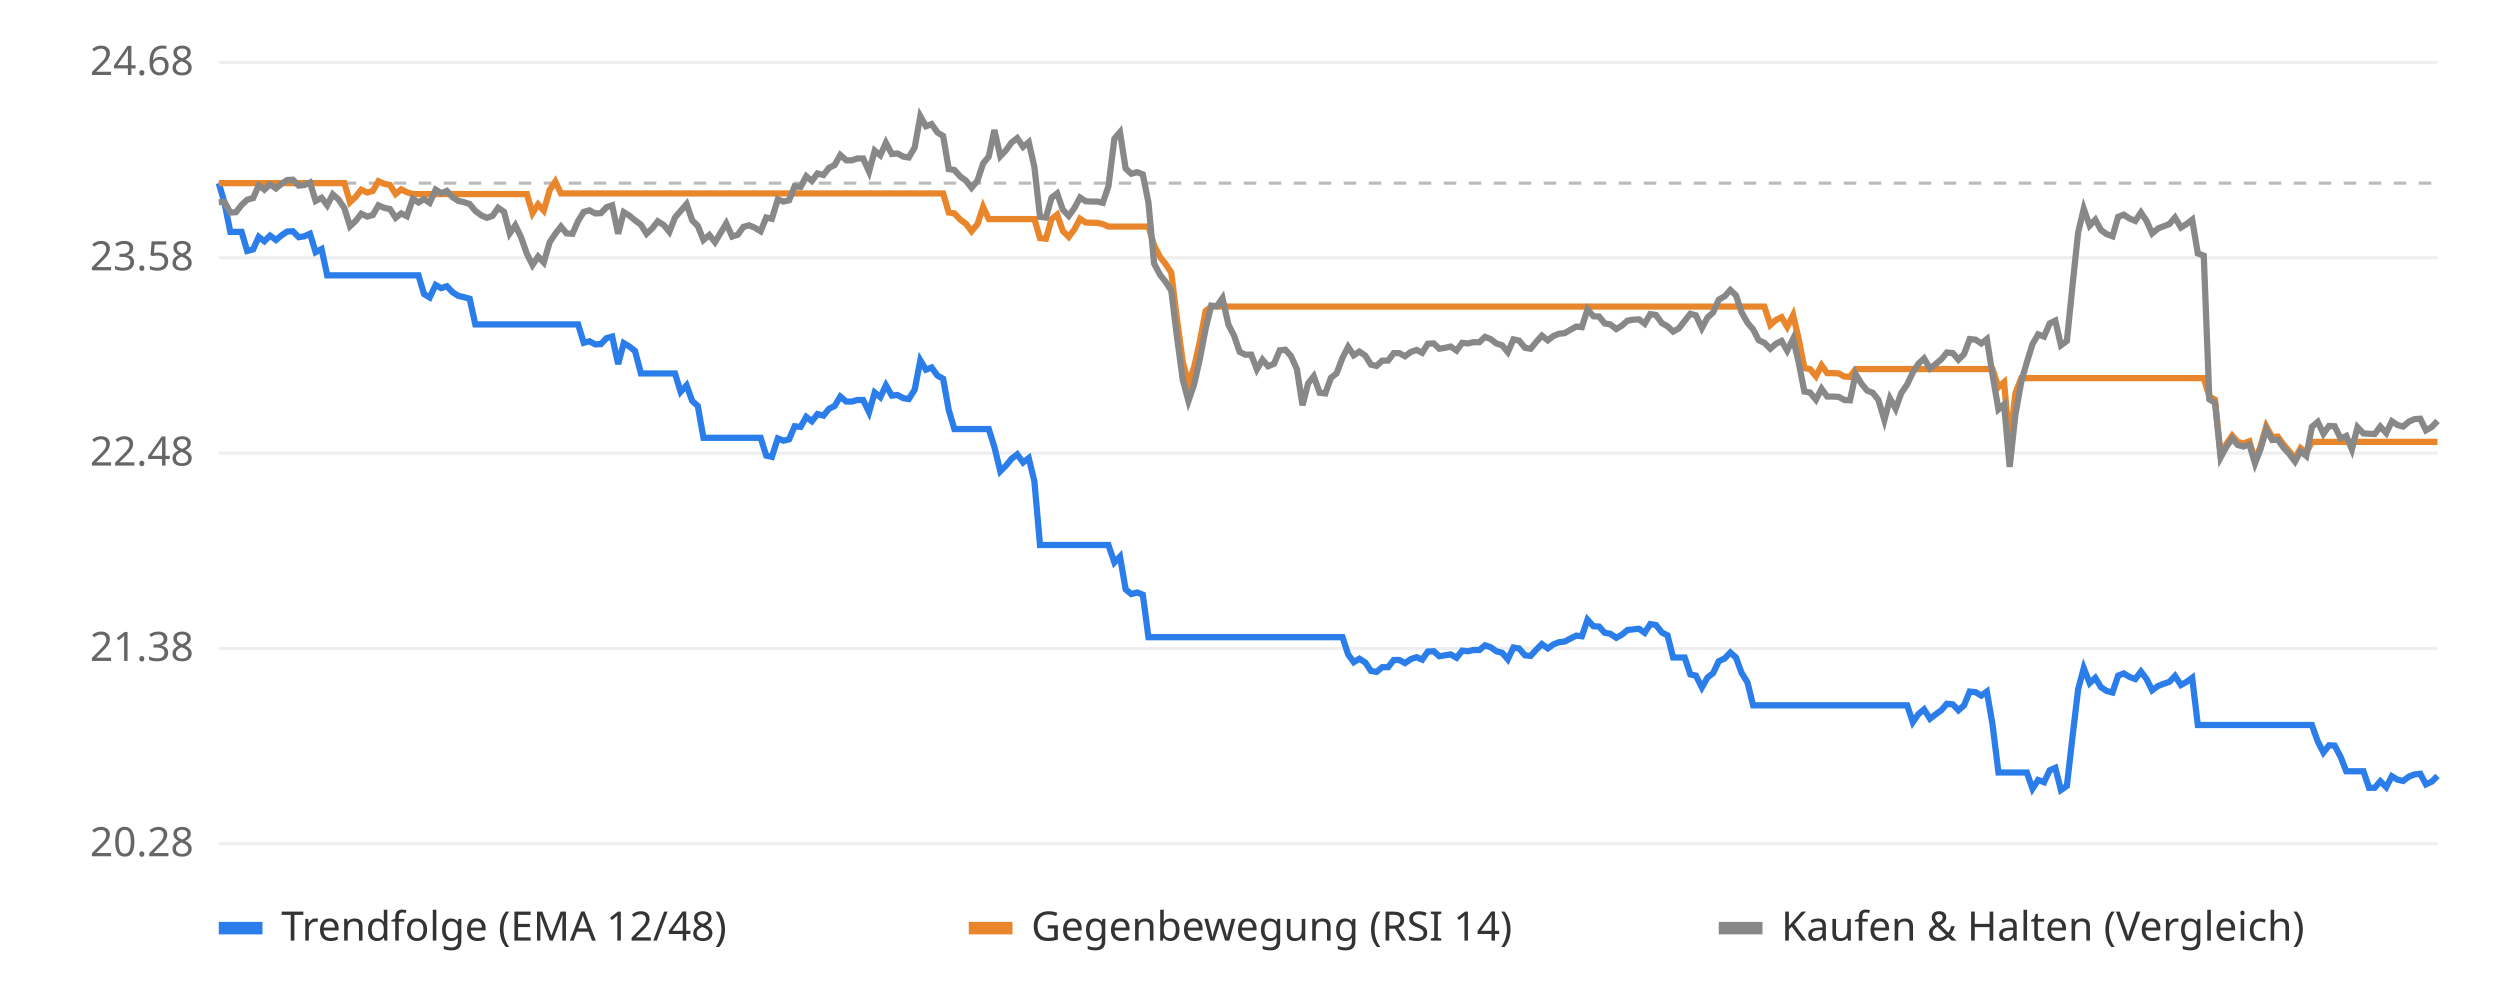
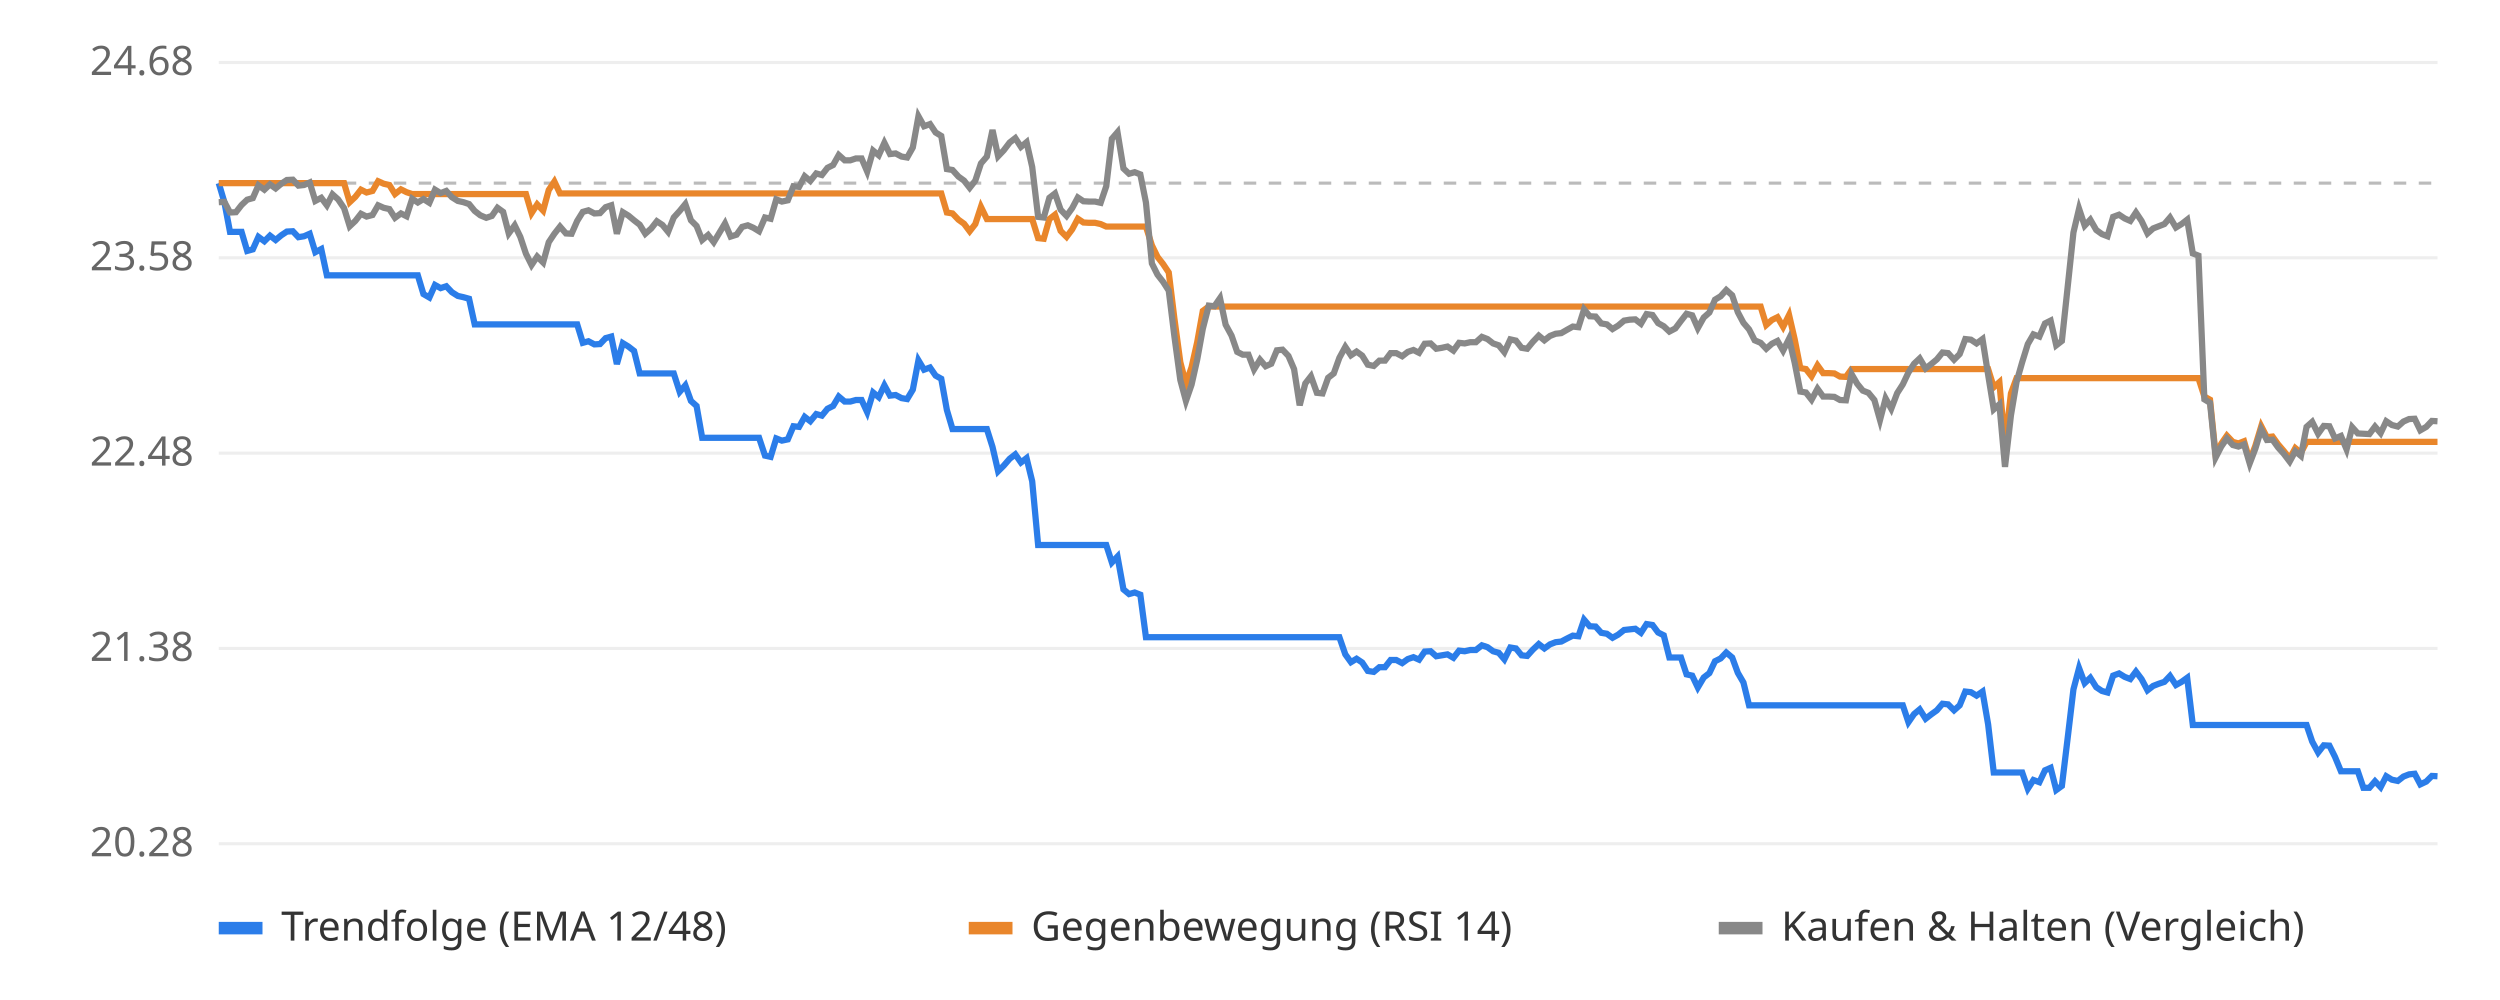
<svg xmlns="http://www.w3.org/2000/svg" viewBox="0 0 800 320" font-family="sans-serif" font-size="13">
  <rect width="800" height="320" fill="#ffffff" />
  <line x1="70" x2="780" y1="270.0" y2="270.0" stroke="#eeeeee" />
  <text x="62" y="274.0" text-anchor="end" fill="#666">20.28</text>
  <line x1="70" x2="780" y1="207.5" y2="207.5" stroke="#eeeeee" />
  <text x="62" y="211.5" text-anchor="end" fill="#666">21.38</text>
  <line x1="70" x2="780" y1="145.0" y2="145.0" stroke="#eeeeee" />
  <text x="62" y="149.0" text-anchor="end" fill="#666">22.48</text>
  <line x1="70" x2="780" y1="82.5" y2="82.5" stroke="#eeeeee" />
  <text x="62" y="86.5" text-anchor="end" fill="#666">23.58</text>
  <line x1="70" x2="780" y1="20.0" y2="20.0" stroke="#eeeeee" />
  <text x="62" y="24.0" text-anchor="end" fill="#666">24.68</text>
  <line x1="70" x2="780" y1="58.6" y2="58.6" stroke="#bbbbbb" stroke-dasharray="4 4" />
-   <polyline points="70.0,58.6 71.8,64.7 73.7,74.2 75.5,74.2 77.3,74.2 79.1,80.3 81.0,79.8 82.8,75.8 84.6,77.2 86.4,75.4 88.3,76.8 90.1,75.3 91.9,74.1 93.7,74.0 95.6,75.9 97.4,75.6 99.2,74.8 101.0,80.7 102.9,79.7 104.7,88.1 106.5,88.1 108.3,88.1 110.2,88.1 112.0,88.1 113.8,88.1 115.6,88.1 117.5,88.1 119.3,88.1 121.1,88.1 122.9,88.1 124.8,88.1 126.6,88.1 128.4,88.1 130.2,88.1 132.1,88.1 133.9,88.1 135.7,94.1 137.5,95.2 139.4,91.2 141.2,92.2 143.0,91.6 144.8,93.5 146.7,94.7 148.5,95.1 150.3,95.6 152.1,103.8 154.0,103.8 155.8,103.8 157.6,103.8 159.4,103.8 161.3,103.8 163.1,103.8 164.9,103.8 166.7,103.8 168.6,103.8 170.4,103.8 172.2,103.8 174.0,103.8 175.9,103.8 177.7,103.8 179.5,103.8 181.3,103.8 183.2,103.8 185.0,103.8 186.8,109.7 188.6,109.2 190.5,110.2 192.3,110.1 194.1,108.2 195.9,107.7 197.8,116.5 199.6,109.8 201.4,110.9 203.2,112.3 205.1,119.5 206.9,119.5 208.7,119.5 210.5,119.5 212.4,119.5 214.2,119.5 216.0,119.5 217.8,125.4 219.7,123.3 221.5,128.3 223.3,129.9 225.1,140.1 227.0,140.1 228.8,140.1 230.6,140.1 232.4,140.1 234.3,140.1 236.1,140.1 237.9,140.1 239.7,140.1 241.6,140.1 243.4,140.1 245.2,145.8 247.0,146.2 248.9,140.3 250.7,141.0 252.5,140.6 254.3,136.4 256.2,136.6 258.0,133.4 259.8,134.8 261.6,132.5 263.5,133.0 265.3,130.8 267.1,129.9 268.9,126.9 270.8,128.5 272.6,128.5 274.4,128.0 276.2,128.0 278.1,131.9 279.9,125.6 281.7,127.1 283.5,123.3 285.4,126.6 287.2,126.4 289.0,127.4 290.8,127.7 292.7,124.7 294.5,115.3 296.3,118.3 298.1,117.6 300.0,120.2 301.8,121.2 303.6,131.2 305.4,137.3 307.3,137.3 309.1,137.3 310.9,137.3 312.8,137.3 314.6,137.3 316.4,137.3 318.2,143.0 320.1,150.8 321.9,149.0 323.7,146.8 325.5,145.4 327.4,148.0 329.2,146.6 331.0,154.0 332.8,174.4 334.7,174.4 336.5,174.4 338.3,174.4 340.1,174.4 342.0,174.4 343.8,174.4 345.6,174.4 347.4,174.4 349.3,174.4 351.1,174.4 352.9,174.4 354.7,174.4 356.6,180.0 358.4,178.1 360.2,188.6 362.0,190.1 363.9,189.6 365.7,190.3 367.5,203.9 369.3,203.9 371.2,203.9 373.0,203.9 374.8,203.9 376.6,203.9 378.5,203.9 380.3,203.9 382.1,203.9 383.9,203.9 385.8,203.9 387.6,203.9 389.4,203.9 391.2,203.9 393.1,203.9 394.9,203.9 396.7,203.9 398.5,203.9 400.4,203.9 402.2,203.9 404.0,203.9 405.8,203.9 407.7,203.9 409.5,203.9 411.3,203.9 413.1,203.9 415.0,203.9 416.8,203.9 418.6,203.9 420.4,203.9 422.3,203.9 424.1,203.9 425.9,203.9 427.7,203.9 429.6,203.9 431.4,209.4 433.2,211.9 435.0,210.8 436.9,212.0 438.7,214.7 440.5,215.0 442.3,213.5 444.2,213.5 446.0,211.2 447.8,211.2 449.6,212.2 451.5,210.9 453.3,210.3 455.1,211.1 456.9,208.5 458.8,208.4 460.6,210.0 462.4,209.7 464.2,209.4 466.1,210.5 467.9,208.2 469.7,208.4 471.5,208.0 473.4,208.0 475.2,206.5 477.0,207.1 478.8,208.4 480.7,208.9 482.5,211.0 484.3,207.2 486.1,207.5 488.0,209.7 489.8,209.9 491.6,207.9 493.4,206.1 495.3,207.5 497.1,206.2 498.9,205.5 500.7,205.3 502.6,204.3 504.4,203.4 506.2,203.6 508.0,198.3 509.9,200.4 511.7,200.5 513.5,202.5 515.3,202.8 517.2,204.1 519.0,203.1 520.8,201.6 522.6,201.4 524.5,201.2 526.3,202.5 528.1,199.7 529.9,200.0 531.8,202.4 533.6,203.3 535.4,210.4 537.2,210.4 539.1,210.4 540.9,215.8 542.7,216.2 544.6,220.0 546.4,216.8 548.2,215.4 550.0,211.6 551.9,210.7 553.7,208.8 555.5,210.4 557.3,215.3 559.2,218.4 561.0,225.7 562.8,225.7 564.6,225.7 566.5,225.7 568.3,225.7 570.1,225.7 571.9,225.7 573.8,225.7 575.6,225.7 577.4,225.7 579.2,225.7 581.1,225.7 582.9,225.7 584.7,225.7 586.5,225.7 588.4,225.7 590.2,225.7 592.0,225.7 593.8,225.7 595.7,225.7 597.5,225.7 599.3,225.7 601.1,225.7 603.0,225.7 604.8,225.7 606.6,225.7 608.4,225.7 610.3,225.7 612.1,231.1 613.9,228.5 615.7,227.0 617.6,230.0 619.4,228.6 621.2,227.3 623.0,225.2 624.9,225.4 626.7,227.3 628.5,225.7 630.3,221.3 632.2,221.5 634.0,222.6 635.8,221.3 637.6,231.8 639.5,247.2 641.3,247.2 643.1,247.2 644.9,247.2 646.8,247.2 648.6,247.2 650.4,252.4 652.2,249.6 654.1,250.3 655.9,246.5 657.7,245.7 659.5,252.8 661.4,251.5 663.2,235.8 665.0,220.6 666.8,213.8 668.7,218.6 670.5,216.9 672.3,219.9 674.1,221.1 676.0,221.6 677.8,216.2 679.6,215.5 681.4,216.6 683.3,217.3 685.1,214.9 686.9,217.3 688.7,220.9 690.6,219.5 692.4,218.8 694.2,218.2 696.0,216.3 697.9,219.2 699.7,218.2 701.5,216.9 703.3,232.0 705.2,232.0 707.0,232.0 708.8,232.0 710.6,232.0 712.5,232.0 714.3,232.0 716.1,232.0 717.9,232.0 719.8,232.0 721.6,232.0 723.4,232.0 725.2,232.0 727.1,232.0 728.9,232.0 730.7,232.0 732.5,232.0 734.4,232.0 736.2,232.0 738.0,232.0 739.8,232.0 741.7,237.3 743.5,240.8 745.3,238.5 747.1,238.6 749.0,242.2 750.8,246.8 752.6,246.8 754.4,246.8 756.3,246.8 758.1,252.1 759.9,252.1 761.7,250.0 763.6,251.9 765.4,248.4 767.2,249.5 769.0,249.9 770.9,248.5 772.7,247.8 774.5,247.6 776.3,251.0 778.2,250.1 780.0,248.3" fill="none" stroke="#2b7de9" stroke-width="2" />
-   <polyline points="70.0,58.6 71.8,58.6 73.7,58.6 75.5,58.6 77.3,58.6 79.1,58.6 81.0,58.6 82.8,58.6 84.6,58.6 86.4,58.6 88.3,58.6 90.1,58.6 91.9,58.6 93.7,58.6 95.6,58.6 97.4,58.6 99.2,58.6 101.0,58.6 102.9,58.6 104.7,58.6 106.5,58.6 108.3,58.6 110.2,58.6 112.0,64.7 113.8,63.0 115.6,60.7 117.5,61.6 119.3,61.1 121.1,58.0 122.9,58.8 124.8,59.2 126.6,62.1 128.4,60.6 130.2,61.5 132.1,62.1 133.9,62.1 135.7,62.1 137.5,62.1 139.4,62.1 141.2,62.1 143.0,62.1 144.8,62.1 146.7,62.1 148.5,62.1 150.3,62.1 152.1,62.1 154.0,62.1 155.8,62.1 157.6,62.1 159.4,62.1 161.3,62.1 163.1,62.1 164.9,62.1 166.7,62.1 168.6,62.1 170.4,68.2 172.2,65.4 174.0,67.4 175.9,60.8 177.7,58.1 179.5,61.9 181.3,61.9 183.2,61.9 185.0,61.9 186.8,61.9 188.6,61.9 190.5,61.9 192.3,61.9 194.1,61.9 195.9,61.9 197.8,61.9 199.6,61.9 201.4,61.9 203.2,61.9 205.1,61.9 206.9,61.9 208.7,61.9 210.5,61.9 212.4,61.9 214.2,61.9 216.0,61.9 217.8,61.9 219.7,61.9 221.5,61.9 223.3,61.9 225.1,61.9 227.0,61.9 228.8,61.9 230.6,61.9 232.4,61.9 234.3,61.9 236.1,61.9 237.9,61.9 239.7,61.9 241.6,61.9 243.4,61.9 245.2,61.9 247.0,61.9 248.9,61.9 250.7,61.9 252.5,61.9 254.3,61.9 256.2,61.9 258.0,61.9 259.8,61.9 261.6,61.9 263.5,61.9 265.3,61.9 267.1,61.9 268.9,61.9 270.8,61.9 272.6,61.9 274.4,61.9 276.2,61.9 278.1,61.9 279.9,61.9 281.7,61.9 283.5,61.9 285.4,61.9 287.2,61.9 289.0,61.9 290.8,61.9 292.7,61.9 294.5,61.9 296.3,61.9 298.1,61.9 300.0,61.9 301.8,61.9 303.6,68.0 305.4,68.3 307.3,70.3 309.1,71.6 310.9,74.0 312.8,71.7 314.6,66.2 316.4,70.1 318.2,70.1 320.1,70.1 321.9,70.1 323.7,70.1 325.5,70.1 327.4,70.1 329.2,70.1 331.0,70.1 332.8,76.2 334.7,76.4 336.5,70.1 338.3,68.7 340.1,73.9 342.0,75.8 343.8,73.4 345.6,70.0 347.4,71.2 349.3,71.3 351.1,71.3 352.9,71.7 354.7,72.5 356.6,72.5 358.4,72.5 360.2,72.5 362.0,72.5 363.9,72.5 365.7,72.5 367.5,72.5 369.3,78.5 371.2,82.2 373.0,84.5 374.8,87.2 376.6,101.9 378.5,115.9 380.3,122.8 382.1,117.5 383.9,109.5 385.8,99.5 387.6,98.1 389.4,98.1 391.2,98.1 393.1,98.1 394.9,98.1 396.7,98.1 398.5,98.1 400.4,98.1 402.2,98.1 404.0,98.1 405.8,98.1 407.7,98.1 409.5,98.1 411.3,98.1 413.1,98.1 415.0,98.1 416.8,98.1 418.6,98.1 420.4,98.1 422.3,98.1 424.1,98.1 425.9,98.1 427.7,98.1 429.6,98.1 431.4,98.1 433.2,98.1 435.0,98.1 436.9,98.1 438.7,98.1 440.5,98.1 442.3,98.1 444.2,98.1 446.0,98.1 447.8,98.1 449.6,98.1 451.5,98.1 453.3,98.1 455.1,98.1 456.9,98.1 458.8,98.1 460.6,98.1 462.4,98.1 464.2,98.1 466.1,98.1 467.9,98.1 469.7,98.1 471.5,98.1 473.4,98.1 475.2,98.1 477.0,98.1 478.8,98.1 480.7,98.1 482.5,98.1 484.3,98.1 486.1,98.1 488.0,98.1 489.8,98.1 491.6,98.1 493.4,98.1 495.3,98.1 497.1,98.1 498.9,98.1 500.7,98.1 502.6,98.1 504.4,98.1 506.2,98.1 508.0,98.1 509.9,98.1 511.7,98.1 513.5,98.1 515.3,98.1 517.2,98.1 519.0,98.1 520.8,98.1 522.6,98.1 524.5,98.1 526.3,98.1 528.1,98.1 529.9,98.1 531.8,98.1 533.6,98.1 535.4,98.1 537.2,98.1 539.1,98.1 540.9,98.1 542.7,98.1 544.6,98.1 546.4,98.1 548.2,98.1 550.0,98.1 551.9,98.1 553.7,98.1 555.5,98.1 557.3,98.1 559.2,98.1 561.0,98.1 562.8,98.1 564.6,98.1 566.5,104.0 568.3,102.4 570.1,101.5 571.9,104.6 573.8,100.8 575.6,108.6 577.4,117.8 579.2,118.1 581.1,120.4 582.9,116.9 584.7,119.4 586.5,119.4 588.4,119.5 590.2,120.5 592.0,120.6 593.8,118.1 595.7,118.1 597.5,118.1 599.3,118.1 601.1,118.1 603.0,118.1 604.8,118.1 606.6,118.1 608.4,118.1 610.3,118.1 612.1,118.1 613.9,118.1 615.7,118.1 617.6,118.1 619.4,118.1 621.2,118.1 623.0,118.1 624.9,118.1 626.7,118.1 628.5,118.1 630.3,118.1 632.2,118.1 634.0,118.1 635.8,118.1 637.6,118.1 639.5,123.9 641.3,122.3 643.1,142.5 644.9,125.9 646.8,121.0 648.6,121.0 650.4,121.0 652.2,121.0 654.1,121.0 655.9,121.0 657.7,121.0 659.5,121.0 661.4,121.0 663.2,121.0 665.0,121.0 666.8,121.0 668.7,121.0 670.5,121.0 672.3,121.0 674.1,121.0 676.0,121.0 677.8,121.0 679.6,121.0 681.4,121.0 683.3,121.0 685.1,121.0 686.9,121.0 688.7,121.0 690.6,121.0 692.4,121.0 694.2,121.0 696.0,121.0 697.9,121.0 699.7,121.0 701.5,121.0 703.3,121.0 705.2,121.0 707.0,126.9 708.8,127.9 710.6,145.5 712.5,142.0 714.3,139.4 716.1,141.4 717.9,141.9 719.8,141.2 721.6,147.4 723.4,142.7 725.2,136.4 727.1,139.9 728.9,139.7 730.7,142.2 732.5,144.3 734.4,146.7 736.2,143.4 738.0,144.9 739.8,141.4 741.7,141.4 743.5,141.4 745.3,141.4 747.1,141.4 749.0,141.4 750.8,141.4 752.6,141.4 754.4,141.4 756.3,141.4 758.1,141.4 759.9,141.4 761.7,141.4 763.6,141.4 765.4,141.4 767.2,141.4 769.0,141.4 770.9,141.4 772.7,141.4 774.5,141.4 776.3,141.4 778.2,141.4 780.0,141.4" fill="none" stroke="#e9862b" stroke-width="2" />
-   <polyline points="70.0,64.7 71.8,64.6 73.7,68.0 75.5,67.9 77.3,65.6 79.1,63.9 81.0,63.4 82.8,59.3 84.6,60.7 86.4,59.0 88.3,60.3 90.1,58.8 91.9,57.6 93.7,57.5 95.6,59.4 97.4,59.2 99.2,58.4 101.0,64.3 102.9,63.3 104.7,65.7 106.5,62.2 108.3,63.8 110.2,66.6 112.0,72.4 113.8,70.7 115.6,68.4 117.5,69.3 119.3,68.8 121.1,65.7 122.9,66.5 124.8,66.9 126.6,69.7 128.4,68.3 130.2,69.2 132.1,63.6 133.9,64.8 135.7,63.7 137.5,64.9 139.4,60.7 141.2,61.8 143.0,61.1 144.8,63.1 146.7,64.3 148.5,64.7 150.3,65.3 152.1,67.5 154.0,68.9 155.8,69.7 157.6,69.1 159.4,66.5 161.3,67.8 163.1,74.7 164.9,72.1 166.7,75.8 168.6,81.2 170.4,84.8 172.2,82.1 174.0,84.0 175.9,77.5 177.7,74.8 179.5,72.5 181.3,74.7 183.2,74.8 185.0,70.7 186.8,67.8 188.6,67.3 190.5,68.3 192.3,68.2 194.1,66.3 195.9,65.7 197.8,74.8 199.6,67.9 201.4,69.0 203.2,70.5 205.1,71.9 206.9,74.8 208.7,73.1 210.5,70.8 212.4,72.0 214.2,74.2 216.0,69.6 217.8,67.5 219.7,65.3 221.5,70.5 223.3,72.3 225.1,76.8 227.0,75.2 228.8,77.5 230.6,74.5 232.4,71.5 234.3,75.7 236.1,75.1 237.9,72.6 239.7,72.1 241.6,72.9 243.4,74.0 245.2,69.6 247.0,70.0 248.9,63.8 250.7,64.5 252.5,64.1 254.3,59.6 256.2,59.8 258.0,56.4 259.8,57.9 261.6,55.5 263.5,56.0 265.3,53.7 267.1,52.8 268.9,49.6 270.8,51.3 272.6,51.3 274.4,50.7 276.2,50.7 278.1,54.9 279.9,48.2 281.7,49.7 283.5,45.7 285.4,49.3 287.2,49.1 289.0,50.1 290.8,50.4 292.7,47.2 294.5,37.2 296.3,40.4 298.1,39.7 300.0,42.4 301.8,43.5 303.6,54.1 305.4,54.4 307.3,56.5 309.1,57.8 310.9,60.1 312.8,57.8 314.6,52.3 316.4,50.1 318.2,41.6 320.1,50.0 321.9,48.1 323.7,45.6 325.5,44.2 327.4,47.0 329.2,45.5 331.0,53.4 332.8,69.4 334.7,69.6 336.5,63.3 338.3,61.9 340.1,67.1 342.0,69.1 343.8,66.6 345.6,63.2 347.4,64.4 349.3,64.5 351.1,64.5 352.9,64.9 354.7,59.6 356.6,44.4 358.4,42.3 360.2,53.9 362.0,55.6 363.9,55.1 365.7,55.8 367.5,64.8 369.3,84.3 371.2,87.9 373.0,90.2 374.8,93.0 376.6,107.6 378.5,121.6 380.3,128.3 382.1,123.1 383.9,115.1 385.8,105.2 387.6,97.8 389.4,98.0 391.2,95.4 393.1,103.9 394.9,107.4 396.7,112.6 398.5,113.5 400.4,113.5 402.2,118.2 404.0,115.1 405.8,117.2 407.7,116.4 409.5,112.1 411.3,111.9 413.1,113.9 415.0,118.1 416.8,129.7 418.6,122.7 420.4,120.4 422.3,125.7 424.1,125.9 425.9,120.9 427.7,119.5 429.6,114.5 431.4,111.0 433.2,113.7 435.0,112.5 436.9,113.8 438.7,116.7 440.5,117.1 442.3,115.4 444.2,115.4 446.0,113.0 447.8,113.0 449.6,114.0 451.5,112.6 453.3,112.0 455.1,112.9 456.9,110.0 458.8,109.9 460.6,111.6 462.4,111.3 464.2,110.9 466.1,112.2 467.9,109.7 469.7,109.9 471.5,109.5 473.4,109.5 475.2,107.8 477.0,108.5 478.8,109.9 480.7,110.5 482.5,112.7 484.3,108.6 486.1,109.0 488.0,111.3 489.8,111.6 491.6,109.4 493.4,107.4 495.3,108.9 497.1,107.5 498.9,106.8 500.7,106.6 502.6,105.5 504.4,104.5 506.2,104.7 508.0,99.0 509.9,101.2 511.7,101.3 513.5,103.5 515.3,103.8 517.2,105.3 519.0,104.2 520.8,102.6 522.6,102.3 524.5,102.2 526.3,103.6 528.1,100.5 529.9,100.8 531.8,103.4 533.6,104.4 535.4,106.1 537.2,105.1 539.1,102.7 540.9,100.4 542.7,100.9 544.6,105.0 546.4,101.6 548.2,100.0 550.0,95.9 551.9,94.8 553.7,92.8 555.5,94.5 557.3,99.9 559.2,103.3 561.0,105.4 562.8,108.9 564.6,109.7 566.5,111.6 568.3,110.0 570.1,109.1 571.9,112.2 573.8,108.4 575.6,116.1 577.4,125.3 579.2,125.6 581.1,127.9 582.9,124.4 584.7,126.9 586.5,126.9 588.4,127.0 590.2,128.0 592.0,128.1 593.8,119.7 595.7,122.8 597.5,125.0 599.3,125.7 601.1,128.0 603.0,134.4 604.8,127.5 606.6,130.8 608.4,125.8 610.3,123.0 612.1,119.2 613.9,116.4 615.7,114.7 617.6,117.9 619.4,116.5 621.2,115.0 623.0,112.8 624.9,113.0 626.7,115.1 628.5,113.3 630.3,108.5 632.2,108.7 634.0,109.9 635.8,108.5 637.6,119.9 639.5,131.0 641.3,129.4 643.1,149.4 644.9,132.9 646.8,122.2 648.6,115.9 650.4,110.1 652.2,107.0 654.1,107.7 655.9,103.5 657.7,102.6 659.5,110.5 661.4,109.1 663.2,91.4 665.0,74.4 666.8,66.8 668.7,72.2 670.5,70.3 672.3,73.6 674.1,74.9 676.0,75.6 677.8,69.4 679.6,68.7 681.4,69.9 683.3,70.7 685.1,68.0 686.9,70.7 688.7,74.7 690.6,73.1 692.4,72.4 694.2,71.7 696.0,69.6 697.9,72.8 699.7,71.7 701.5,70.3 703.3,81.1 705.2,81.8 707.0,127.8 708.8,128.9 710.6,146.4 712.5,142.9 714.3,140.3 716.1,142.4 717.9,142.9 719.8,142.2 721.6,148.3 723.4,143.6 725.2,137.4 727.1,140.8 728.9,140.7 730.7,143.2 732.5,145.2 734.4,147.7 736.2,144.4 738.0,145.9 739.8,136.6 741.7,135.0 743.5,138.8 745.3,136.3 747.1,136.4 749.0,140.3 750.8,139.5 752.6,143.8 754.4,136.7 756.3,138.7 758.1,138.8 759.9,138.9 761.7,136.5 763.6,138.6 765.4,134.8 767.2,136.0 769.0,136.5 770.9,134.9 772.7,134.1 774.5,134.0 776.3,137.7 778.2,136.6 780.0,134.7" fill="none" stroke="#888888" stroke-width="2" />
+   <polyline points="70.0,58.6 71.8,64.7 73.6,74.2 75.5,74.2 77.3,74.2 79.1,80.3 80.9,79.8 82.7,75.8 84.6,77.2 86.4,75.4 88.2,76.8 90.0,75.3 91.8,74.1 93.7,74.0 95.5,75.9 97.3,75.6 99.1,74.8 100.9,80.7 102.8,79.7 104.6,88.1 106.4,88.1 108.2,88.1 110.1,88.1 111.9,88.1 113.7,88.1 115.5,88.1 117.3,88.1 119.2,88.1 121.0,88.1 122.8,88.1 124.6,88.1 126.4,88.1 128.3,88.1 130.1,88.1 131.9,88.1 133.7,88.1 135.5,94.1 137.4,95.2 139.2,91.2 141.0,92.2 142.8,91.6 144.6,93.5 146.5,94.7 148.3,95.1 150.1,95.6 151.9,103.8 153.7,103.8 155.6,103.8 157.4,103.8 159.2,103.8 161.0,103.8 162.8,103.8 164.7,103.8 166.5,103.8 168.3,103.8 170.1,103.8 171.9,103.8 173.8,103.8 175.6,103.8 177.4,103.8 179.2,103.8 181.1,103.8 182.9,103.8 184.7,103.8 186.5,109.7 188.3,109.2 190.2,110.2 192.0,110.1 193.8,108.2 195.6,107.7 197.4,116.5 199.3,109.8 201.1,110.9 202.9,112.3 204.7,119.5 206.5,119.5 208.4,119.5 210.2,119.5 212.0,119.5 213.8,119.5 215.6,119.5 217.5,125.4 219.3,123.3 221.1,128.3 222.9,129.9 224.7,140.1 226.6,140.1 228.4,140.1 230.2,140.1 232.0,140.1 233.8,140.1 235.7,140.1 237.5,140.1 239.3,140.1 241.1,140.1 242.9,140.1 244.8,145.8 246.6,146.2 248.4,140.3 250.2,141.0 252.1,140.6 253.9,136.4 255.7,136.6 257.5,133.4 259.3,134.8 261.2,132.5 263.0,133.0 264.8,130.8 266.6,129.9 268.4,126.9 270.3,128.5 272.1,128.5 273.9,128.0 275.7,128.0 277.5,131.9 279.4,125.6 281.2,127.1 283.0,123.3 284.8,126.6 286.6,126.4 288.5,127.4 290.3,127.7 292.1,124.7 293.9,115.3 295.7,118.3 297.6,117.6 299.4,120.2 301.2,121.2 303.0,131.2 304.8,137.3 306.7,137.3 308.5,137.3 310.3,137.3 312.1,137.3 313.9,137.3 315.8,137.3 317.6,143.0 319.4,150.8 321.2,149.0 323.1,146.8 324.9,145.4 326.7,148.0 328.5,146.6 330.3,154.0 332.2,174.4 334.0,174.4 335.8,174.4 337.6,174.4 339.4,174.4 341.3,174.4 343.1,174.4 344.9,174.4 346.7,174.4 348.5,174.4 350.4,174.4 352.2,174.4 354.0,174.4 355.8,180.0 357.6,178.1 359.5,188.6 361.3,190.1 363.1,189.6 364.9,190.3 366.7,203.9 368.6,203.9 370.4,203.9 372.2,203.9 374.0,203.9 375.8,203.9 377.7,203.9 379.5,203.9 381.3,203.9 383.1,203.9 384.9,203.9 386.8,203.9 388.6,203.9 390.4,203.9 392.2,203.9 394.1,203.9 395.9,203.9 397.7,203.9 399.5,203.9 401.3,203.9 403.2,203.9 405.0,203.9 406.8,203.9 408.6,203.9 410.4,203.9 412.3,203.9 414.1,203.9 415.9,203.9 417.7,203.9 419.5,203.9 421.4,203.9 423.2,203.9 425.0,203.9 426.8,203.9 428.6,203.9 430.5,209.4 432.3,211.9 434.1,210.8 435.9,212.0 437.7,214.7 439.6,215.0 441.4,213.5 443.2,213.5 445.0,211.2 446.8,211.2 448.7,212.2 450.5,210.9 452.3,210.3 454.1,211.1 455.9,208.5 457.8,208.4 459.6,210.0 461.4,209.7 463.2,209.4 465.1,210.5 466.9,208.2 468.7,208.4 470.5,208.0 472.3,208.0 474.2,206.5 476.0,207.1 477.8,208.4 479.6,208.9 481.4,211.0 483.3,207.2 485.1,207.5 486.9,209.7 488.7,209.9 490.5,207.9 492.4,206.1 494.2,207.5 496.0,206.2 497.8,205.5 499.6,205.3 501.5,204.3 503.3,203.4 505.1,203.6 506.9,198.3 508.7,200.4 510.6,200.5 512.4,202.5 514.2,202.8 516.0,204.1 517.8,203.1 519.7,201.6 521.5,201.4 523.3,201.2 525.1,202.5 526.9,199.7 528.8,200.0 530.6,202.4 532.4,203.3 534.2,210.4 536.1,210.4 537.9,210.4 539.7,215.8 541.5,216.2 543.3,220.0 545.2,216.8 547.0,215.4 548.8,211.6 550.6,210.7 552.4,208.8 554.3,210.4 556.1,215.3 557.9,218.4 559.7,225.7 561.5,225.7 563.4,225.7 565.2,225.7 567.0,225.7 568.8,225.7 570.6,225.7 572.5,225.7 574.3,225.7 576.1,225.7 577.9,225.7 579.7,225.7 581.6,225.7 583.4,225.7 585.2,225.7 587.0,225.7 588.8,225.7 590.7,225.7 592.5,225.7 594.3,225.7 596.1,225.7 597.9,225.7 599.8,225.7 601.6,225.7 603.4,225.7 605.2,225.7 607.1,225.7 608.9,225.7 610.7,231.1 612.5,228.5 614.3,227.0 616.2,230.0 618.0,228.6 619.8,227.3 621.6,225.2 623.4,225.4 625.3,227.3 627.1,225.7 628.9,221.3 630.7,221.5 632.5,222.6 634.4,221.3 636.2,231.8 638.0,247.2 639.8,247.2 641.6,247.2 643.5,247.2 645.3,247.2 647.1,247.2 648.9,252.4 650.7,249.6 652.6,250.3 654.4,246.5 656.2,245.7 658.0,252.8 659.8,251.5 661.7,235.8 663.5,220.6 665.3,213.8 667.1,218.6 668.9,216.9 670.8,219.9 672.6,221.1 674.4,221.6 676.2,216.2 678.1,215.5 679.9,216.6 681.7,217.3 683.5,214.9 685.3,217.3 687.2,220.9 689.0,219.5 690.8,218.8 692.6,218.2 694.4,216.3 696.3,219.2 698.1,218.2 699.9,216.9 701.7,232.0 703.5,232.0 705.4,232.0 707.2,232.0 709.0,232.0 710.8,232.0 712.6,232.0 714.5,232.0 716.3,232.0 718.1,232.0 719.9,232.0 721.7,232.0 723.6,232.0 725.4,232.0 727.2,232.0 729.0,232.0 730.8,232.0 732.7,232.0 734.5,232.0 736.3,232.0 738.1,232.0 739.9,237.3 741.8,240.8 743.6,238.5 745.4,238.6 747.2,242.2 749.1,246.8 750.9,246.8 752.7,246.8 754.5,246.8 756.3,252.1 758.2,252.1 760.0,250.0 761.8,251.9 763.6,248.4 765.4,249.5 767.3,249.9 769.1,248.5 770.9,247.8 772.7,247.6 774.5,251.0 776.4,250.1 778.2,248.3 780.0,248.4" fill="none" stroke="#2b7de9" stroke-width="2" />
+   <polyline points="70.0,58.6 71.8,58.6 73.6,58.6 75.5,58.6 77.3,58.6 79.1,58.6 80.9,58.6 82.7,58.6 84.6,58.6 86.4,58.6 88.2,58.6 90.0,58.6 91.8,58.6 93.7,58.6 95.5,58.6 97.3,58.6 99.1,58.6 100.9,58.6 102.8,58.6 104.6,58.6 106.4,58.6 108.2,58.6 110.1,58.6 111.9,64.7 113.7,63.0 115.5,60.7 117.3,61.6 119.2,61.1 121.0,58.0 122.8,58.8 124.6,59.2 126.4,62.1 128.3,60.6 130.1,61.5 131.9,62.1 133.7,62.1 135.5,62.1 137.4,62.1 139.2,62.1 141.0,62.1 142.8,62.1 144.6,62.1 146.5,62.1 148.3,62.1 150.1,62.1 151.9,62.1 153.7,62.1 155.6,62.1 157.4,62.1 159.2,62.1 161.0,62.1 162.8,62.1 164.7,62.1 166.5,62.1 168.3,62.1 170.1,68.2 171.9,65.4 173.8,67.4 175.6,60.8 177.4,58.1 179.2,61.9 181.1,61.9 182.9,61.9 184.7,61.9 186.5,61.9 188.3,61.9 190.2,61.9 192.0,61.9 193.8,61.9 195.6,61.9 197.4,61.9 199.3,61.9 201.1,61.9 202.9,61.9 204.7,61.9 206.5,61.9 208.4,61.9 210.2,61.9 212.0,61.9 213.8,61.9 215.6,61.9 217.5,61.9 219.3,61.9 221.1,61.9 222.9,61.9 224.7,61.9 226.6,61.9 228.4,61.9 230.2,61.9 232.0,61.9 233.8,61.9 235.7,61.9 237.5,61.9 239.3,61.9 241.1,61.9 242.9,61.9 244.8,61.9 246.6,61.9 248.4,61.9 250.2,61.9 252.1,61.9 253.9,61.9 255.7,61.9 257.5,61.9 259.3,61.9 261.2,61.9 263.0,61.9 264.8,61.9 266.6,61.9 268.4,61.9 270.3,61.9 272.1,61.9 273.9,61.9 275.7,61.9 277.5,61.9 279.4,61.9 281.2,61.9 283.0,61.9 284.8,61.9 286.6,61.9 288.5,61.9 290.3,61.9 292.1,61.9 293.9,61.9 295.7,61.9 297.6,61.9 299.4,61.9 301.2,61.9 303.0,68.0 304.8,68.3 306.7,70.3 308.5,71.6 310.3,74.0 312.1,71.7 313.9,66.2 315.8,70.1 317.6,70.1 319.4,70.1 321.2,70.1 323.1,70.1 324.9,70.1 326.7,70.1 328.5,70.1 330.3,70.1 332.2,76.2 334.0,76.4 335.8,70.1 337.6,68.7 339.4,73.9 341.3,75.8 343.1,73.4 344.9,70.0 346.7,71.2 348.5,71.3 350.4,71.3 352.2,71.7 354.0,72.5 355.8,72.5 357.6,72.5 359.5,72.5 361.3,72.5 363.1,72.5 364.9,72.5 366.7,72.5 368.6,78.5 370.4,82.2 372.2,84.5 374.0,87.2 375.8,101.9 377.7,115.9 379.5,122.8 381.3,117.5 383.1,109.5 384.9,99.5 386.8,98.1 388.6,98.1 390.4,98.1 392.2,98.1 394.1,98.1 395.9,98.1 397.7,98.1 399.5,98.1 401.3,98.1 403.2,98.1 405.0,98.1 406.8,98.1 408.6,98.1 410.4,98.1 412.3,98.1 414.1,98.1 415.9,98.1 417.7,98.1 419.5,98.1 421.4,98.1 423.2,98.1 425.0,98.1 426.8,98.1 428.6,98.1 430.5,98.1 432.3,98.1 434.1,98.1 435.9,98.1 437.7,98.1 439.6,98.1 441.4,98.1 443.2,98.1 445.0,98.1 446.8,98.1 448.7,98.1 450.5,98.1 452.3,98.1 454.1,98.1 455.9,98.1 457.8,98.1 459.6,98.1 461.4,98.1 463.2,98.1 465.1,98.1 466.9,98.1 468.7,98.1 470.5,98.1 472.3,98.1 474.2,98.1 476.0,98.1 477.8,98.1 479.6,98.1 481.4,98.1 483.3,98.1 485.1,98.1 486.9,98.1 488.7,98.1 490.5,98.1 492.4,98.1 494.2,98.1 496.0,98.1 497.8,98.1 499.6,98.1 501.5,98.1 503.3,98.1 505.1,98.1 506.9,98.1 508.7,98.1 510.6,98.1 512.4,98.1 514.2,98.1 516.0,98.1 517.8,98.1 519.7,98.1 521.5,98.1 523.3,98.1 525.1,98.1 526.9,98.1 528.8,98.1 530.6,98.1 532.4,98.1 534.2,98.1 536.1,98.1 537.9,98.1 539.7,98.1 541.5,98.1 543.3,98.1 545.2,98.1 547.0,98.1 548.8,98.1 550.6,98.1 552.4,98.1 554.3,98.1 556.1,98.1 557.9,98.1 559.7,98.1 561.5,98.1 563.4,98.1 565.2,104.0 567.0,102.4 568.8,101.5 570.6,104.6 572.5,100.8 574.3,108.6 576.1,117.8 577.9,118.1 579.7,120.4 581.6,116.9 583.4,119.4 585.2,119.4 587.0,119.5 588.8,120.5 590.7,120.6 592.5,118.1 594.3,118.1 596.1,118.1 597.9,118.1 599.8,118.1 601.6,118.1 603.4,118.1 605.2,118.1 607.1,118.1 608.9,118.1 610.7,118.1 612.5,118.1 614.3,118.1 616.2,118.1 618.0,118.1 619.8,118.1 621.6,118.1 623.4,118.1 625.3,118.1 627.1,118.1 628.9,118.1 630.7,118.1 632.5,118.1 634.4,118.1 636.2,118.1 638.0,123.9 639.8,122.3 641.6,142.5 643.5,125.9 645.3,121.0 647.1,121.0 648.9,121.0 650.7,121.0 652.6,121.0 654.4,121.0 656.2,121.0 658.0,121.0 659.8,121.0 661.7,121.0 663.5,121.0 665.3,121.0 667.1,121.0 668.9,121.0 670.8,121.0 672.6,121.0 674.4,121.0 676.2,121.0 678.1,121.0 679.9,121.0 681.7,121.0 683.5,121.0 685.3,121.0 687.2,121.0 689.0,121.0 690.8,121.0 692.6,121.0 694.4,121.0 696.3,121.0 698.1,121.0 699.9,121.0 701.7,121.0 703.5,121.0 705.4,126.9 707.2,127.9 709.0,145.5 710.8,142.0 712.6,139.4 714.5,141.4 716.3,141.9 718.1,141.2 719.9,147.4 721.7,142.7 723.6,136.4 725.4,139.9 727.2,139.7 729.0,142.2 730.8,144.3 732.7,146.7 734.5,143.4 736.3,144.9 738.1,141.4 739.9,141.4 741.8,141.4 743.6,141.4 745.4,141.4 747.2,141.4 749.1,141.4 750.9,141.4 752.7,141.4 754.5,141.4 756.3,141.4 758.2,141.4 760.0,141.4 761.8,141.4 763.6,141.4 765.4,141.4 767.3,141.4 769.1,141.4 770.9,141.4 772.7,141.4 774.5,141.4 776.4,141.4 778.2,141.4 780.0,141.4" fill="none" stroke="#e9862b" stroke-width="2" />
+   <polyline points="70.0,64.7 71.8,64.6 73.6,68.0 75.5,67.9 77.3,65.6 79.1,63.9 80.9,63.4 82.7,59.3 84.6,60.7 86.4,59.0 88.2,60.3 90.0,58.8 91.8,57.6 93.7,57.5 95.5,59.4 97.3,59.2 99.1,58.4 100.9,64.3 102.8,63.3 104.6,65.7 106.4,62.2 108.2,63.8 110.1,66.6 111.9,72.4 113.7,70.7 115.5,68.4 117.3,69.3 119.2,68.8 121.0,65.7 122.8,66.5 124.6,66.9 126.4,69.7 128.3,68.3 130.1,69.2 131.9,63.6 133.7,64.8 135.5,63.7 137.4,64.9 139.2,60.7 141.0,61.8 142.8,61.1 144.6,63.1 146.5,64.3 148.3,64.7 150.1,65.3 151.9,67.5 153.7,68.9 155.6,69.7 157.4,69.1 159.2,66.5 161.0,67.8 162.8,74.7 164.7,72.1 166.5,75.8 168.3,81.2 170.1,84.8 171.9,82.1 173.8,84.0 175.6,77.5 177.4,74.8 179.2,72.5 181.1,74.7 182.9,74.8 184.7,70.7 186.5,67.8 188.3,67.3 190.2,68.3 192.0,68.2 193.8,66.3 195.6,65.7 197.4,74.8 199.3,67.9 201.1,69.0 202.9,70.5 204.7,71.9 206.5,74.8 208.4,73.1 210.2,70.8 212.0,72.0 213.8,74.2 215.6,69.6 217.5,67.5 219.3,65.3 221.1,70.5 222.9,72.3 224.7,76.8 226.6,75.2 228.4,77.5 230.2,74.5 232.0,71.5 233.8,75.7 235.7,75.1 237.5,72.6 239.3,72.1 241.1,72.9 242.9,74.0 244.8,69.6 246.6,70.0 248.4,63.8 250.2,64.5 252.1,64.1 253.9,59.6 255.7,59.8 257.5,56.4 259.3,57.9 261.2,55.5 263.0,56.0 264.8,53.7 266.6,52.8 268.4,49.6 270.3,51.3 272.1,51.3 273.9,50.7 275.7,50.7 277.5,54.9 279.4,48.2 281.2,49.7 283.0,45.7 284.8,49.3 286.6,49.1 288.5,50.1 290.3,50.4 292.1,47.2 293.9,37.2 295.7,40.4 297.6,39.7 299.4,42.4 301.2,43.5 303.0,54.1 304.8,54.4 306.7,56.5 308.5,57.8 310.3,60.1 312.1,57.8 313.9,52.3 315.8,50.1 317.6,41.6 319.4,50.0 321.2,48.1 323.1,45.6 324.9,44.2 326.7,47.0 328.5,45.5 330.3,53.4 332.2,69.4 334.0,69.6 335.8,63.3 337.6,61.9 339.4,67.1 341.3,69.1 343.1,66.6 344.9,63.2 346.7,64.4 348.5,64.5 350.4,64.5 352.2,64.9 354.0,59.6 355.8,44.4 357.6,42.3 359.5,53.9 361.3,55.6 363.1,55.1 364.9,55.8 366.7,64.8 368.6,84.3 370.4,87.9 372.2,90.2 374.0,93.0 375.8,107.6 377.7,121.6 379.5,128.3 381.3,123.1 383.1,115.1 384.9,105.2 386.8,97.8 388.6,98.0 390.4,95.4 392.2,103.9 394.1,107.4 395.9,112.6 397.7,113.5 399.5,113.5 401.3,118.2 403.2,115.1 405.0,117.2 406.8,116.4 408.6,112.1 410.4,111.9 412.3,113.9 414.1,118.1 415.9,129.7 417.7,122.7 419.5,120.4 421.4,125.7 423.2,125.9 425.0,120.9 426.8,119.5 428.6,114.5 430.5,111.0 432.3,113.7 434.1,112.5 435.9,113.8 437.7,116.7 439.6,117.1 441.4,115.4 443.2,115.4 445.0,113.0 446.8,113.0 448.7,114.0 450.5,112.6 452.3,112.0 454.1,112.9 455.9,110.0 457.8,109.9 459.6,111.6 461.4,111.3 463.2,110.9 465.1,112.2 466.9,109.7 468.7,109.9 470.5,109.5 472.3,109.5 474.2,107.8 476.0,108.5 477.8,109.9 479.6,110.5 481.4,112.7 483.3,108.6 485.1,109.0 486.9,111.3 488.7,111.6 490.5,109.4 492.4,107.4 494.2,108.9 496.0,107.5 497.8,106.8 499.6,106.6 501.5,105.5 503.3,104.5 505.1,104.7 506.9,99.0 508.7,101.2 510.6,101.3 512.4,103.5 514.2,103.8 516.0,105.3 517.8,104.2 519.7,102.6 521.5,102.3 523.3,102.2 525.1,103.6 526.9,100.5 528.8,100.8 530.6,103.4 532.4,104.4 534.2,106.1 536.1,105.1 537.9,102.7 539.7,100.4 541.5,100.9 543.3,105.0 545.2,101.6 547.0,100.0 548.8,95.9 550.6,94.8 552.4,92.8 554.3,94.5 556.1,99.9 557.9,103.3 559.7,105.4 561.5,108.9 563.4,109.7 565.2,111.6 567.0,110.0 568.8,109.1 570.6,112.2 572.5,108.4 574.3,116.1 576.1,125.3 577.9,125.6 579.7,127.9 581.6,124.4 583.4,126.9 585.2,126.9 587.0,127.0 588.8,128.0 590.7,128.1 592.5,119.7 594.3,122.8 596.1,125.0 597.9,125.7 599.8,128.0 601.6,134.4 603.4,127.5 605.2,130.8 607.1,125.8 608.9,123.0 610.7,119.2 612.5,116.4 614.3,114.7 616.2,117.9 618.0,116.5 619.8,115.0 621.6,112.8 623.4,113.0 625.3,115.1 627.1,113.3 628.9,108.5 630.7,108.7 632.5,109.9 634.4,108.5 636.2,119.9 638.0,131.0 639.8,129.4 641.6,149.4 643.5,132.9 645.3,122.2 647.1,115.9 648.9,110.1 650.7,107.0 652.6,107.7 654.4,103.5 656.2,102.6 658.0,110.5 659.8,109.1 661.7,91.4 663.5,74.4 665.3,66.8 667.1,72.2 668.9,70.3 670.8,73.6 672.6,74.9 674.4,75.6 676.2,69.4 678.1,68.7 679.9,69.9 681.7,70.7 683.5,68.0 685.3,70.7 687.2,74.7 689.0,73.1 690.8,72.4 692.6,71.7 694.4,69.6 696.3,72.8 698.1,71.7 699.9,70.3 701.7,81.1 703.5,81.8 705.4,127.8 707.2,128.9 709.0,146.4 710.8,142.9 712.6,140.3 714.5,142.4 716.3,142.9 718.1,142.2 719.9,148.3 721.7,143.6 723.6,137.4 725.4,140.8 727.2,140.7 729.0,143.2 730.8,145.2 732.7,147.7 734.5,144.4 736.3,145.9 738.1,136.6 739.9,135.0 741.8,138.8 743.6,136.3 745.4,136.4 747.2,140.3 749.1,139.5 750.9,143.8 752.7,136.7 754.5,138.7 756.3,138.8 758.2,138.9 760.0,136.5 761.8,138.6 763.6,134.8 765.4,136.0 767.3,136.5 769.1,134.9 770.9,134.1 772.7,134.0 774.5,137.7 776.4,136.6 778.2,134.7 780.0,134.8" fill="none" stroke="#888888" stroke-width="2" />
  <rect x="70" y="295" width="14" height="4" fill="#2b7de9" />
  <text x="90" y="301" fill="#333">Trendfolge (EMA 12/48)</text>
  <rect x="310" y="295" width="14" height="4" fill="#e9862b" />
  <text x="330" y="301" fill="#333">Gegenbewegung (RSI 14)</text>
  <rect x="550" y="295" width="14" height="4" fill="#888888" />
  <text x="570" y="301" fill="#333">Kaufen &amp; Halten (Vergleich)</text>
</svg>
